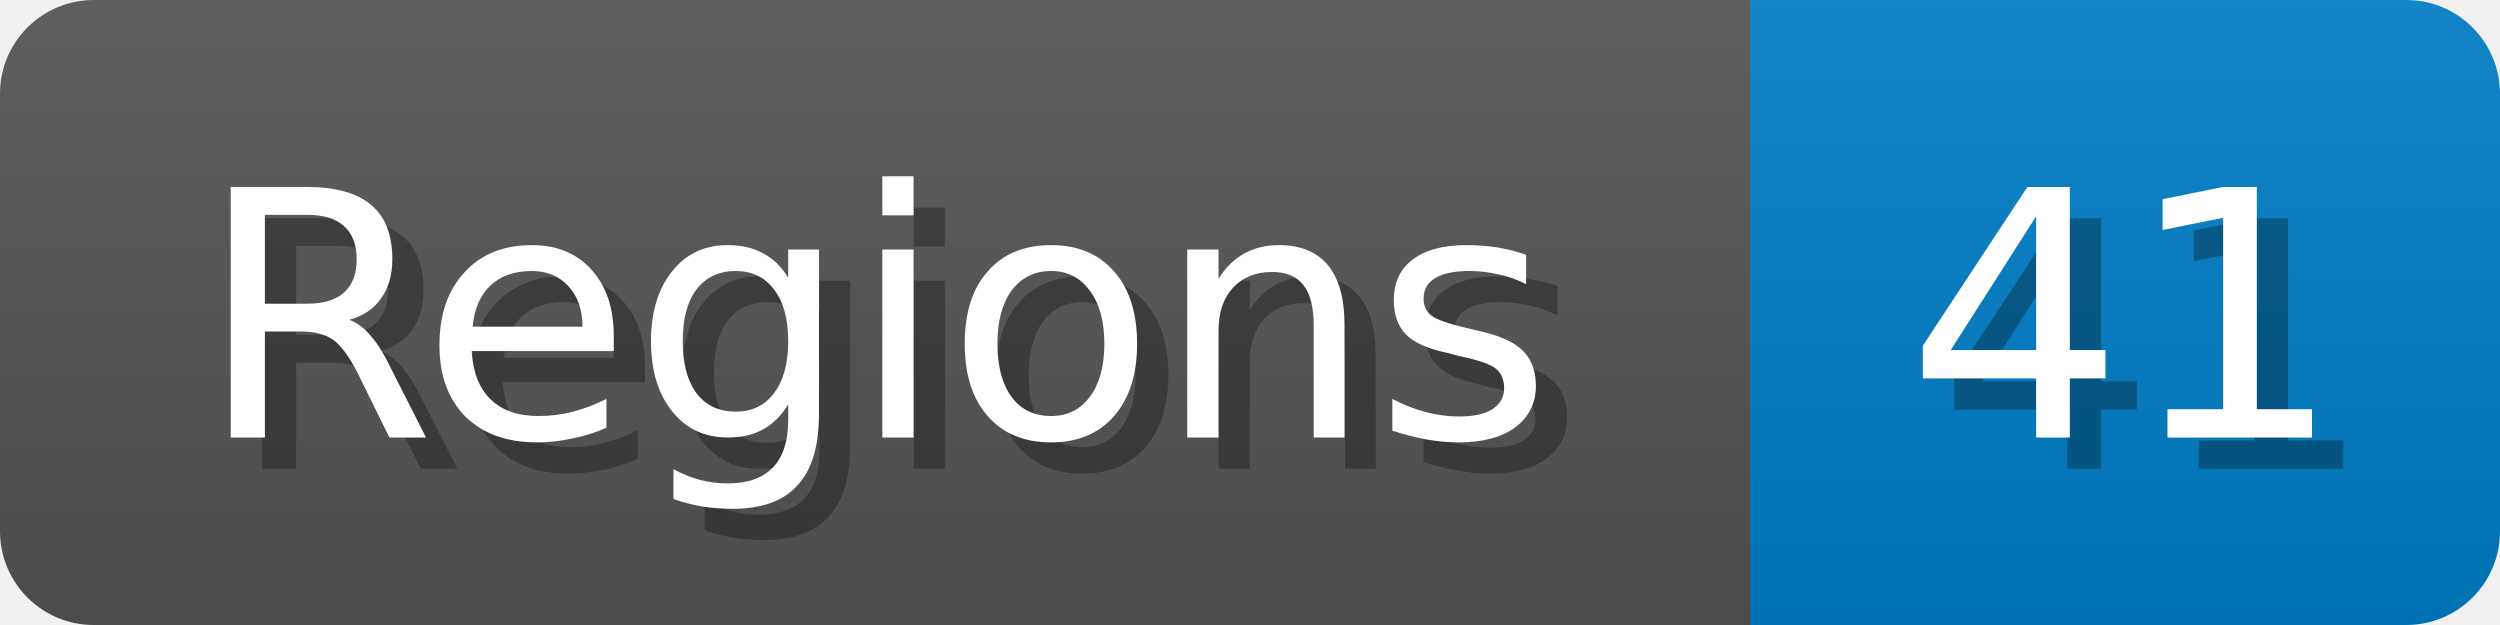
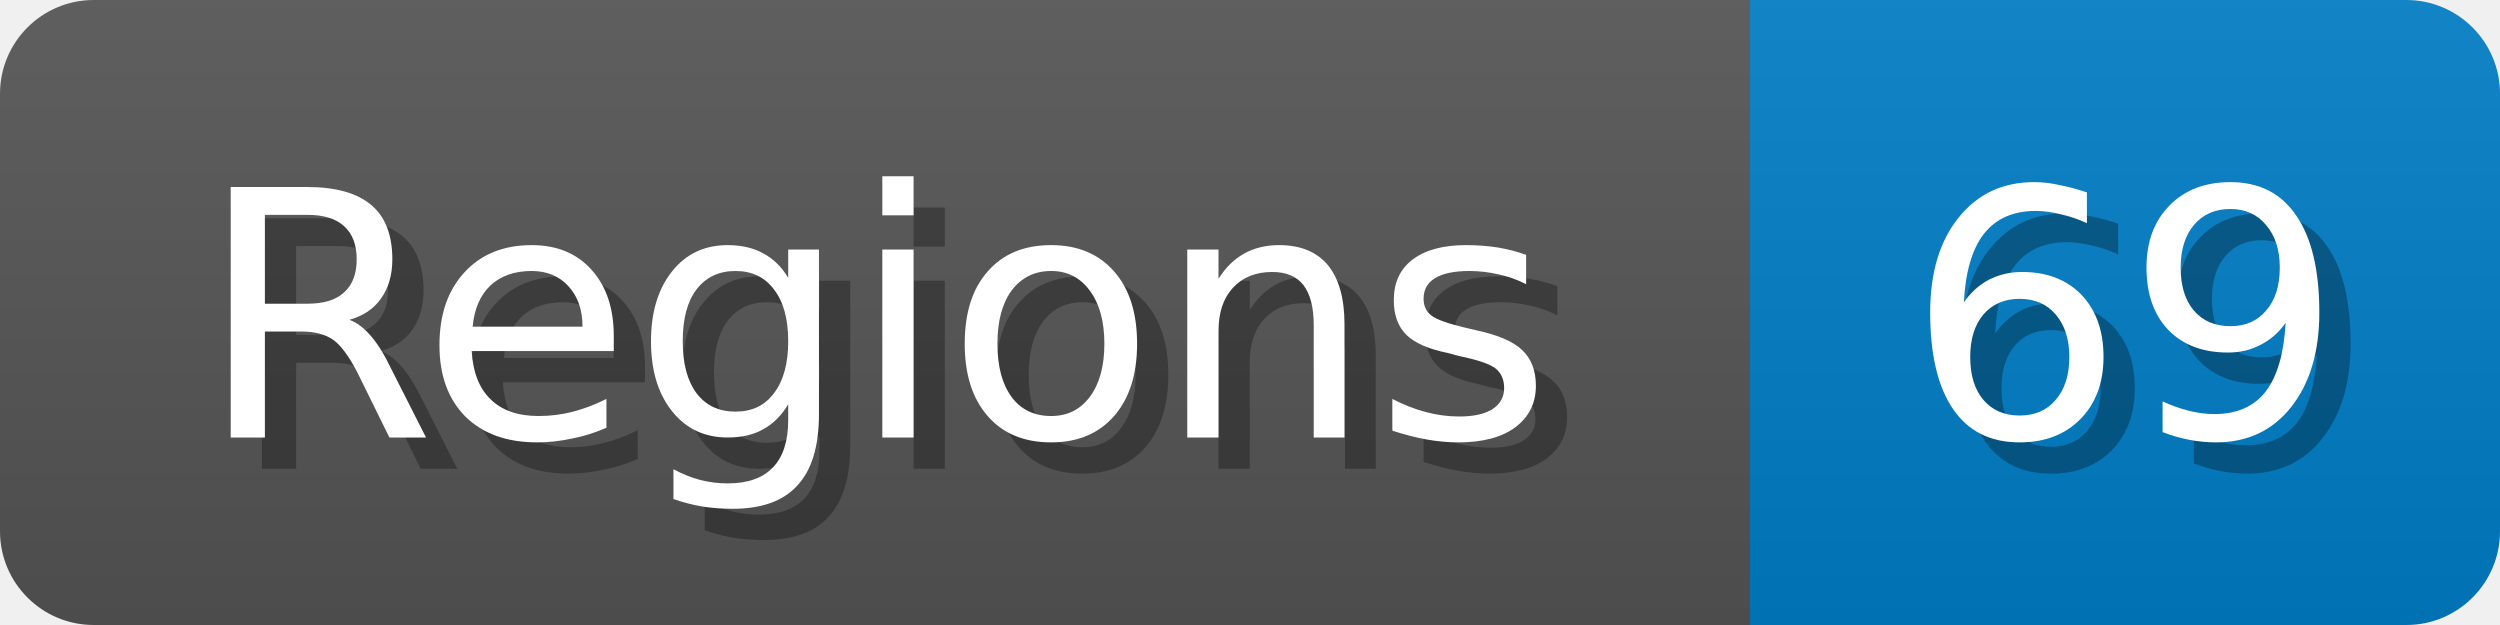
<svg xmlns="http://www.w3.org/2000/svg" width="80" height="20">
  <linearGradient id="b" x2="0" y2="100%">
    <stop offset="0" stop-color="#bbb" stop-opacity=".1" />
    <stop offset="1" stop-opacity=".1" />
  </linearGradient>
  <mask id="anybadge_1">
    <rect width="80" height="20" rx="3" fill="#fff" />
  </mask>
  <g mask="url(#anybadge_1)">
    <path fill="#555" d="M0 0h56v20H0z" />
    <path fill="#007ec6" d="M56 0h24v20H56z" />
    <path fill="url(#b)" d="M0 0h80v20H0z" />
  </g>
  <g fill="#fff" text-anchor="middle" font-family="DejaVu Sans,Verdana,Geneva,sans-serif" font-size="11">
    <text x="29.0" y="15" fill="#010101" fill-opacity=".3">Regions</text>
    <text x="28.0" y="14">Regions</text>
  </g>
  <g fill="#fff" text-anchor="middle" font-family="DejaVu Sans,Verdana,Geneva,sans-serif" font-size="11">
-     <text x="69.0" y="15" fill="#010101" fill-opacity=".3">41</text>
-     <text x="68.0" y="14">41</text>
+     <text x="69.0" y="15" fill="#010101" fill-opacity=".3">69</text>
+     <text x="68.0" y="14">69</text>
  </g>
</svg>
